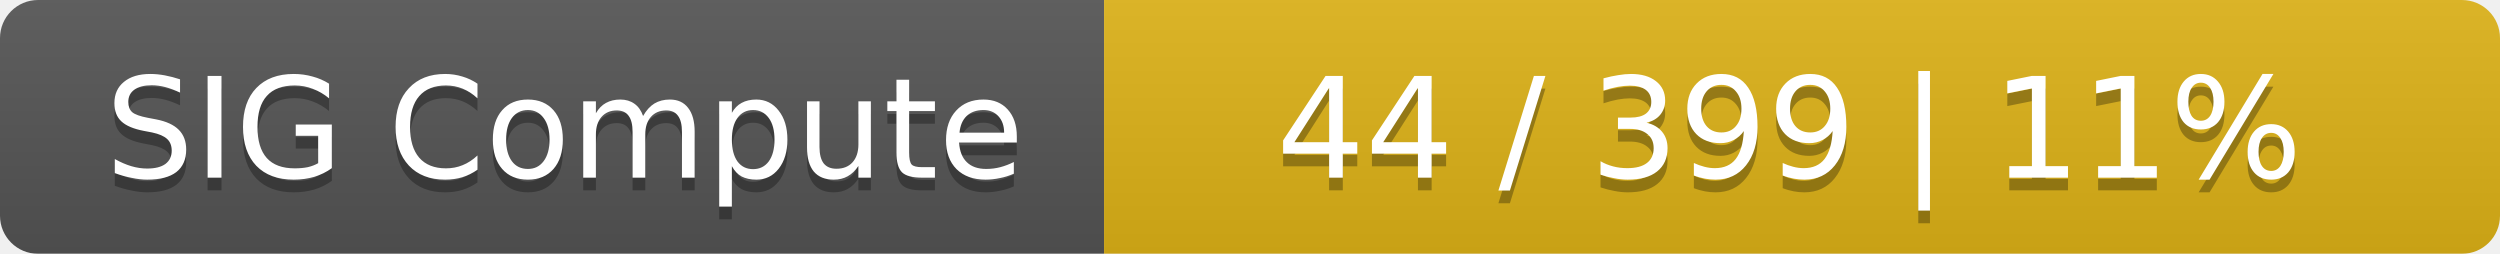
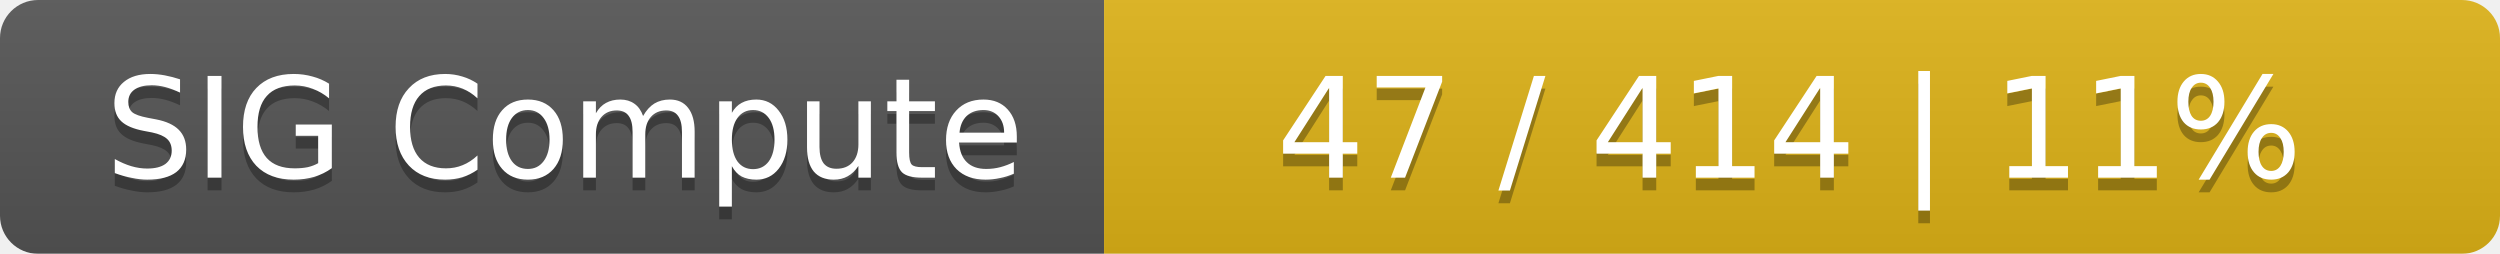
<svg xmlns="http://www.w3.org/2000/svg" width="197" height="20">
  <linearGradient id="smooth" x2="0" y2="100%">
    <stop offset="0" stop-color="#bbb" stop-opacity=".1" />
    <stop offset="1" stop-opacity=".1" />
  </linearGradient>
  <mask id="round">
    <rect width="197" height="20" rx="3" fill="#fff" />
  </mask>
  <g mask="url(#round)">
    <rect width="87" height="20" fill="#555" />
    <rect x="87" width="110" height="20" fill="#dfb317" />
    <rect width="197" height="20" fill="url(#smooth)" />
  </g>
  <g fill="#fff" text-anchor="middle" font-family="DejaVu Sans,Verdana,Geneva,sans-serif" font-size="11">
    <text x="44.5" y="15" fill="#010101" fill-opacity=".3">SIG Compute</text>
    <text x="44.5" y="14">SIG Compute</text>
-     <text x="141" y="15" fill="#010101" fill-opacity=".3">44 / 399    |    11%</text>
-     <text x="141" y="14">44 / 399    |    11%</text>
+     <text x="141" y="15" fill="#010101" fill-opacity=".3">47 / 414    |    11%</text>
+     <text x="141" y="14">47 / 414    |    11%</text>
  </g>
</svg>
